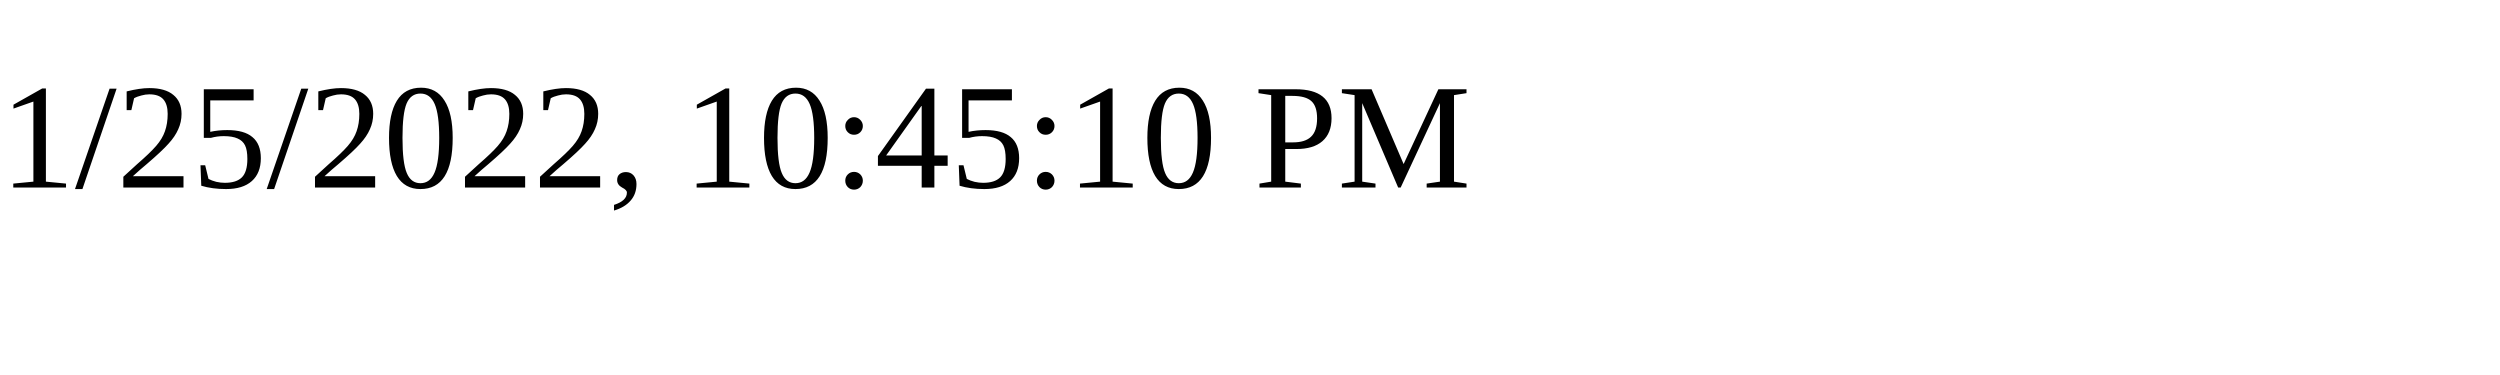
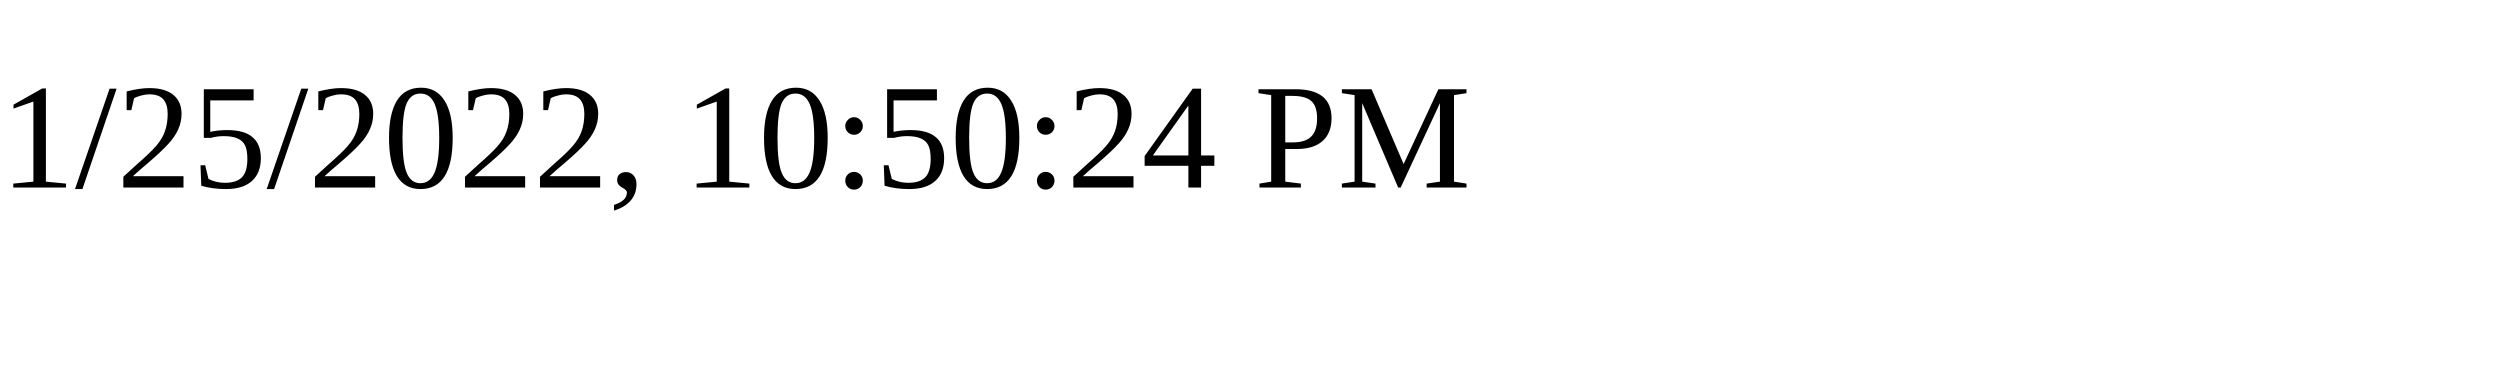
<svg xmlns="http://www.w3.org/2000/svg" height="30" width="200">
-   <text x="0" y="15">1/25/2022, 10:45:10 PM</text>
+   <text x="0" y="15">1/25/2022, 10:50:24 PM</text>
</svg>
